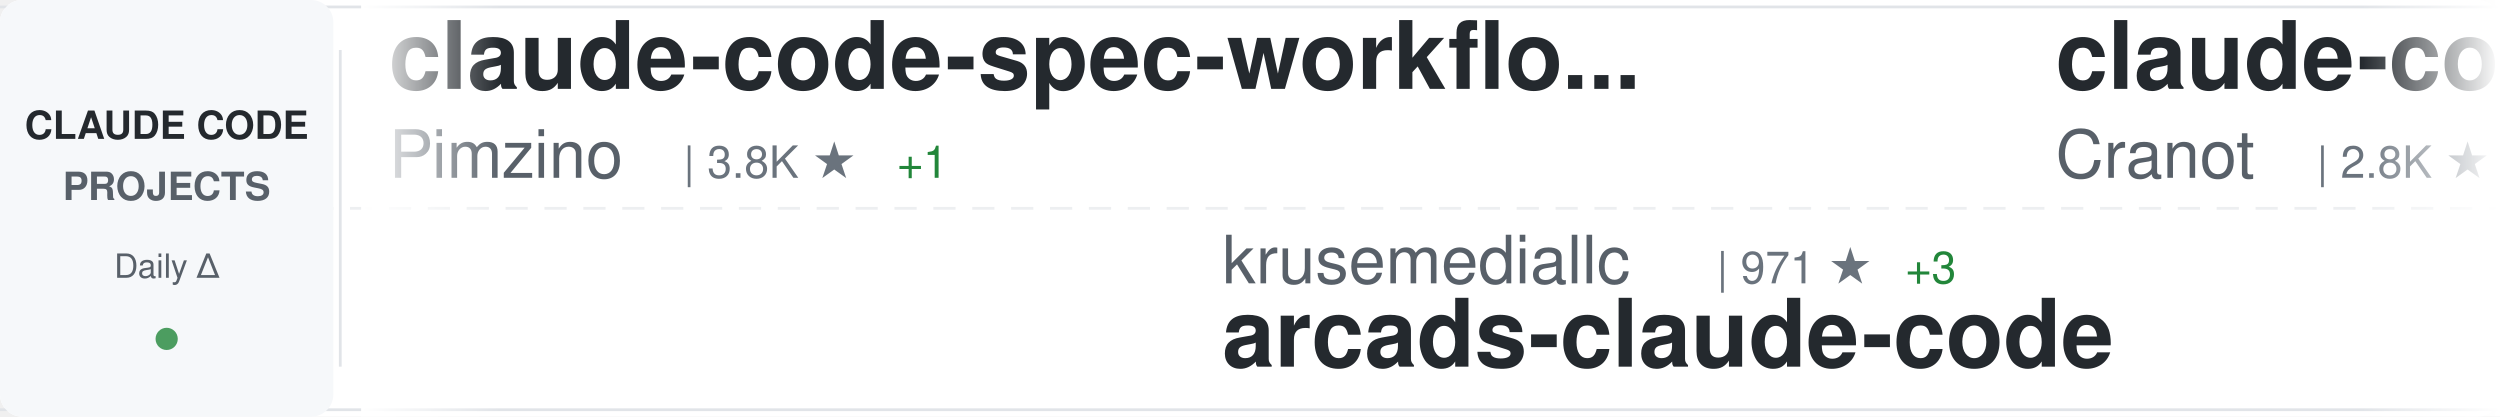
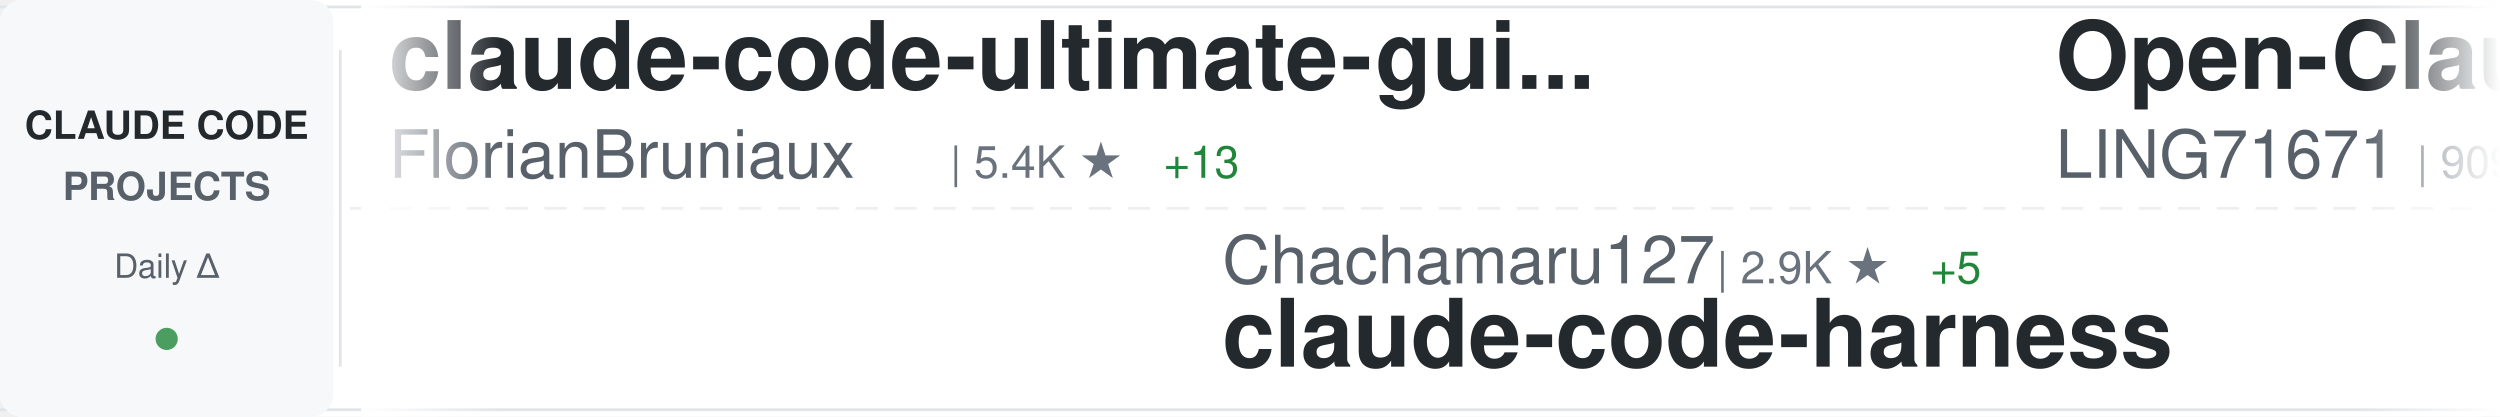
<svg xmlns="http://www.w3.org/2000/svg" width="900" height="150">
  <defs>
    <linearGradient id="awesomeLeftFade" x1="0%" y1="0%" x2="100%" y2="0%">
      <stop offset="0%" style="stop-color:#ffffff;stop-opacity:1" />
      <stop offset="100%" style="stop-color:#ffffff;stop-opacity:0" />
    </linearGradient>
    <linearGradient id="awesomeRightFade" x1="0%" y1="0%" x2="100%" y2="0%">
      <stop offset="0%" style="stop-color:#ffffff;stop-opacity:0" />
      <stop offset="100%" style="stop-color:#ffffff;stop-opacity:1" />
    </linearGradient>
  </defs>
  <rect width="900" height="150" fill="#ffffff" rx="8" />
  <rect x="0" y="2" width="900" height="1" fill="#e1e4e8" />
  <rect x="0" y="147" width="900" height="1" fill="#e1e4e8" />
  <line x1="0" y1="75" x2="900" y2="75" stroke="#e1e4e8" stroke-width="1" stroke-dasharray="8 6" opacity="0.6" />
  <rect x="0" y="0" width="120" height="150" fill="#f6f8fa" rx="8" />
  <text x="60" y="50" font-family="-apple-system, BlinkMacSystemFont, 'Segoe UI', Helvetica, Arial, sans-serif" font-size="14" font-weight="600" fill="#24292e" text-anchor="middle">CLAUDE CODE</text>
  <text x="60" y="72" font-family="-apple-system, BlinkMacSystemFont, 'Segoe UI', Helvetica, Arial, sans-serif" font-size="14" font-weight="600" fill="#586069" text-anchor="middle">PROJECTS</text>
  <text x="60" y="100" font-family="-apple-system, BlinkMacSystemFont, 'Segoe UI', Helvetica, Arial, sans-serif" font-size="12" font-weight="500" fill="#586069" text-anchor="middle">Daily Δ</text>
  <circle cx="60" cy="122" r="4" fill="#22863a" opacity="0.8" />
  <rect x="122" y="18" width="1" height="114" fill="#e1e4e8" />
  <clipPath id="awesomeTickerClip">
    <rect x="130" y="0" width="770" height="150" />
  </clipPath>
  <g clip-path="url(#awesomeTickerClip)">
    <g id="awesomeTickerItems">
      <animateTransform attributeName="transform" attributeType="XML" type="translate" from="0 0" to="-3000 0" dur="54s" repeatCount="indefinite" />
      <g transform="translate(0, 0)">
-         <text x="140" y="32" font-family="-apple-system, BlinkMacSystemFont, 'Segoe UI', Helvetica, Arial, sans-serif" font-size="34" font-weight="600" fill="#24292e">claude-code-spec-workflo...</text>
-         <text x="140" y="64" font-family="-apple-system, BlinkMacSystemFont, 'Segoe UI', Helvetica, Arial, sans-serif" font-size="24" font-weight="400" fill="#586069">Pimzino</text>
-         <text x="246" y="64" font-family="-apple-system, BlinkMacSystemFont, 'Segoe UI', Helvetica, Arial, sans-serif" font-size="16" font-weight="500" fill="#6a737d">| 3.8K ★</text>
-         <text x="323" y="64" font-family="-apple-system, BlinkMacSystemFont, 'Segoe UI', Helvetica, Arial, sans-serif" font-size="16" font-weight="500" fill="#22863a"> +1</text>
+         <text x="140" y="32" font-family="-apple-system, BlinkMacSystemFont, 'Segoe UI', Helvetica, Arial, sans-serif" font-size="34" font-weight="600" fill="#24292e">claude-code-ultimate-gui...</text>
+         <text x="140" y="64" font-family="-apple-system, BlinkMacSystemFont, 'Segoe UI', Helvetica, Arial, sans-serif" font-size="24" font-weight="400" fill="#586069">FlorianBruniaux</text>
+         <text x="342" y="64" font-family="-apple-system, BlinkMacSystemFont, 'Segoe UI', Helvetica, Arial, sans-serif" font-size="16" font-weight="500" fill="#6a737d">| 5.4K ★</text>
+         <text x="419" y="64" font-family="-apple-system, BlinkMacSystemFont, 'Segoe UI', Helvetica, Arial, sans-serif" font-size="16" font-weight="500" fill="#22863a"> +13</text>
      </g>
      <g transform="translate(300, 0)">
-         <text x="140" y="102" font-family="-apple-system, BlinkMacSystemFont, 'Segoe UI', Helvetica, Arial, sans-serif" font-size="24" font-weight="400" fill="#586069">krusemediallc</text>
-         <text x="318" y="102" font-family="-apple-system, BlinkMacSystemFont, 'Segoe UI', Helvetica, Arial, sans-serif" font-size="16" font-weight="500" fill="#6a737d">| 971 ★</text>
-         <text x="386" y="102" font-family="-apple-system, BlinkMacSystemFont, 'Segoe UI', Helvetica, Arial, sans-serif" font-size="16" font-weight="500" fill="#22863a"> +3</text>
-         <text x="140" y="132" font-family="-apple-system, BlinkMacSystemFont, 'Segoe UI', Helvetica, Arial, sans-serif" font-size="34" font-weight="600" fill="#24292e">arcads-claude-code</text>
+         <text x="140" y="102" font-family="-apple-system, BlinkMacSystemFont, 'Segoe UI', Helvetica, Arial, sans-serif" font-size="24" font-weight="400" fill="#586069">Chachamaru127</text>
+         <text x="318" y="102" font-family="-apple-system, BlinkMacSystemFont, 'Segoe UI', Helvetica, Arial, sans-serif" font-size="16" font-weight="500" fill="#6a737d">| 2.9K ★</text>
+         <text x="395" y="102" font-family="-apple-system, BlinkMacSystemFont, 'Segoe UI', Helvetica, Arial, sans-serif" font-size="16" font-weight="500" fill="#22863a"> +5</text>
+         <text x="140" y="132" font-family="-apple-system, BlinkMacSystemFont, 'Segoe UI', Helvetica, Arial, sans-serif" font-size="34" font-weight="600" fill="#24292e">claude-code-harness</text>
      </g>
      <g transform="translate(600, 0)">
-         <text x="140" y="32" font-family="-apple-system, BlinkMacSystemFont, 'Segoe UI', Helvetica, Arial, sans-serif" font-size="34" font-weight="600" fill="#24292e">claude-code-guide</text>
-         <text x="140" y="64" font-family="-apple-system, BlinkMacSystemFont, 'Segoe UI', Helvetica, Arial, sans-serif" font-size="24" font-weight="400" fill="#586069">Cranot</text>
-         <text x="234" y="64" font-family="-apple-system, BlinkMacSystemFont, 'Segoe UI', Helvetica, Arial, sans-serif" font-size="16" font-weight="500" fill="#6a737d">| 2.8K ★</text>
-         <text x="311" y="64" font-family="-apple-system, BlinkMacSystemFont, 'Segoe UI', Helvetica, Arial, sans-serif" font-size="16" font-weight="500" fill="#22863a"> +1</text>
+         <text x="140" y="32" font-family="-apple-system, BlinkMacSystemFont, 'Segoe UI', Helvetica, Arial, sans-serif" font-size="34" font-weight="600" fill="#24292e">Open-ClaudeCode</text>
+         <text x="140" y="64" font-family="-apple-system, BlinkMacSystemFont, 'Segoe UI', Helvetica, Arial, sans-serif" font-size="24" font-weight="400" fill="#586069">LING71671</text>
+         <text x="270" y="64" font-family="-apple-system, BlinkMacSystemFont, 'Segoe UI', Helvetica, Arial, sans-serif" font-size="16" font-weight="500" fill="#6a737d">| 909 ★</text>
+         <text x="338" y="64" font-family="-apple-system, BlinkMacSystemFont, 'Segoe UI', Helvetica, Arial, sans-serif" font-size="16" font-weight="500" fill="#22863a"> +1</text>
      </g>
      <g transform="translate(900, 0)">
-         <text x="140" y="102" font-family="-apple-system, BlinkMacSystemFont, 'Segoe UI', Helvetica, Arial, sans-serif" font-size="24" font-weight="400" fill="#586069">disler</text>
-         <text x="234" y="102" font-family="-apple-system, BlinkMacSystemFont, 'Segoe UI', Helvetica, Arial, sans-serif" font-size="16" font-weight="500" fill="#6a737d">| 1.5K ★</text>
-         <text x="311" y="102" font-family="-apple-system, BlinkMacSystemFont, 'Segoe UI', Helvetica, Arial, sans-serif" font-size="16" font-weight="500" fill="#22863a"> +6</text>
-         <text x="140" y="132" font-family="-apple-system, BlinkMacSystemFont, 'Segoe UI', Helvetica, Arial, sans-serif" font-size="34" font-weight="600" fill="#24292e">pi-vs-claude-code</text>
+         <text x="140" y="102" font-family="-apple-system, BlinkMacSystemFont, 'Segoe UI', Helvetica, Arial, sans-serif" font-size="24" font-weight="400" fill="#586069">SeemSeam</text>
+         <text x="258" y="102" font-family="-apple-system, BlinkMacSystemFont, 'Segoe UI', Helvetica, Arial, sans-serif" font-size="16" font-weight="500" fill="#6a737d">| 3.2K ★</text>
+         <text x="335" y="102" font-family="-apple-system, BlinkMacSystemFont, 'Segoe UI', Helvetica, Arial, sans-serif" font-size="16" font-weight="500" fill="#22863a"> +14</text>
+         <text x="140" y="132" font-family="-apple-system, BlinkMacSystemFont, 'Segoe UI', Helvetica, Arial, sans-serif" font-size="34" font-weight="600" fill="#24292e">claude_codex_bridge</text>
      </g>
      <g transform="translate(1200, 0)">
-         <text x="140" y="32" font-family="-apple-system, BlinkMacSystemFont, 'Segoe UI', Helvetica, Arial, sans-serif" font-size="34" font-weight="600" fill="#24292e">claude-code-security-rev...</text>
-         <text x="140" y="64" font-family="-apple-system, BlinkMacSystemFont, 'Segoe UI', Helvetica, Arial, sans-serif" font-size="24" font-weight="400" fill="#586069">anthropics</text>
-         <text x="282" y="64" font-family="-apple-system, BlinkMacSystemFont, 'Segoe UI', Helvetica, Arial, sans-serif" font-size="16" font-weight="500" fill="#6a737d">| 5.5K ★</text>
-         <text x="359" y="64" font-family="-apple-system, BlinkMacSystemFont, 'Segoe UI', Helvetica, Arial, sans-serif" font-size="16" font-weight="500" fill="#22863a"> +17</text>
+         <text x="140" y="32" font-family="-apple-system, BlinkMacSystemFont, 'Segoe UI', Helvetica, Arial, sans-serif" font-size="34" font-weight="600" fill="#24292e">claude-code-rev</text>
+         <text x="140" y="64" font-family="-apple-system, BlinkMacSystemFont, 'Segoe UI', Helvetica, Arial, sans-serif" font-size="24" font-weight="400" fill="#586069">oboard</text>
+         <text x="234" y="64" font-family="-apple-system, BlinkMacSystemFont, 'Segoe UI', Helvetica, Arial, sans-serif" font-size="16" font-weight="500" fill="#6a737d">| 3.2K ★</text>
      </g>
      <g transform="translate(1500, 0)">
-         <text x="140" y="102" font-family="-apple-system, BlinkMacSystemFont, 'Segoe UI', Helvetica, Arial, sans-serif" font-size="24" font-weight="400" fill="#586069">ding113</text>
-         <text x="246" y="102" font-family="-apple-system, BlinkMacSystemFont, 'Segoe UI', Helvetica, Arial, sans-serif" font-size="16" font-weight="500" fill="#6a737d">| 3.2K ★</text>
-         <text x="323" y="102" font-family="-apple-system, BlinkMacSystemFont, 'Segoe UI', Helvetica, Arial, sans-serif" font-size="16" font-weight="500" fill="#22863a"> +3</text>
-         <text x="140" y="132" font-family="-apple-system, BlinkMacSystemFont, 'Segoe UI', Helvetica, Arial, sans-serif" font-size="34" font-weight="600" fill="#24292e">claude-code-hub</text>
+         <text x="140" y="102" font-family="-apple-system, BlinkMacSystemFont, 'Segoe UI', Helvetica, Arial, sans-serif" font-size="24" font-weight="400" fill="#586069">liuup</text>
+         <text x="222" y="102" font-family="-apple-system, BlinkMacSystemFont, 'Segoe UI', Helvetica, Arial, sans-serif" font-size="16" font-weight="500" fill="#6a737d">| 3.5K ★</text>
+         <text x="299" y="102" font-family="-apple-system, BlinkMacSystemFont, 'Segoe UI', Helvetica, Arial, sans-serif" font-size="16" font-weight="500" fill="#22863a"> +20</text>
+         <text x="140" y="132" font-family="-apple-system, BlinkMacSystemFont, 'Segoe UI', Helvetica, Arial, sans-serif" font-size="34" font-weight="600" fill="#24292e">claude-code-analysis</text>
      </g>
      <g transform="translate(1800, 0)">
-         <text x="140" y="32" font-family="-apple-system, BlinkMacSystemFont, 'Segoe UI', Helvetica, Arial, sans-serif" font-size="34" font-weight="600" fill="#24292e">Dive-into-Claude-Code</text>
-         <text x="140" y="64" font-family="-apple-system, BlinkMacSystemFont, 'Segoe UI', Helvetica, Arial, sans-serif" font-size="24" font-weight="400" fill="#586069">VILA-Lab</text>
-         <text x="258" y="64" font-family="-apple-system, BlinkMacSystemFont, 'Segoe UI', Helvetica, Arial, sans-serif" font-size="16" font-weight="500" fill="#6a737d">| 1.8K ★</text>
-         <text x="335" y="64" font-family="-apple-system, BlinkMacSystemFont, 'Segoe UI', Helvetica, Arial, sans-serif" font-size="16" font-weight="500" fill="#22863a"> +10</text>
+         <text x="140" y="32" font-family="-apple-system, BlinkMacSystemFont, 'Segoe UI', Helvetica, Arial, sans-serif" font-size="34" font-weight="600" fill="#24292e">Claude-Code-Game-Studios</text>
+         <text x="140" y="64" font-family="-apple-system, BlinkMacSystemFont, 'Segoe UI', Helvetica, Arial, sans-serif" font-size="24" font-weight="400" fill="#586069">Donchitos</text>
+         <text x="270" y="64" font-family="-apple-system, BlinkMacSystemFont, 'Segoe UI', Helvetica, Arial, sans-serif" font-size="16" font-weight="500" fill="#6a737d">| 22.7K ★</text>
+         <text x="356" y="64" font-family="-apple-system, BlinkMacSystemFont, 'Segoe UI', Helvetica, Arial, sans-serif" font-size="16" font-weight="500" fill="#22863a"> +44</text>
      </g>
      <g transform="translate(2100, 0)">
-         <text x="140" y="102" font-family="-apple-system, BlinkMacSystemFont, 'Segoe UI', Helvetica, Arial, sans-serif" font-size="24" font-weight="400" fill="#586069">centminmod</text>
-         <text x="282" y="102" font-family="-apple-system, BlinkMacSystemFont, 'Segoe UI', Helvetica, Arial, sans-serif" font-size="16" font-weight="500" fill="#6a737d">| 2.5K ★</text>
-         <text x="359" y="102" font-family="-apple-system, BlinkMacSystemFont, 'Segoe UI', Helvetica, Arial, sans-serif" font-size="16" font-weight="500" fill="#22863a"> +8</text>
-         <text x="140" y="132" font-family="-apple-system, BlinkMacSystemFont, 'Segoe UI', Helvetica, Arial, sans-serif" font-size="34" font-weight="600" fill="#24292e">my-claude-code-setup</text>
+         <text x="140" y="102" font-family="-apple-system, BlinkMacSystemFont, 'Segoe UI', Helvetica, Arial, sans-serif" font-size="24" font-weight="400" fill="#586069">kodu-ai</text>
+         <text x="246" y="102" font-family="-apple-system, BlinkMacSystemFont, 'Segoe UI', Helvetica, Arial, sans-serif" font-size="16" font-weight="500" fill="#6a737d">| 5.3K ★</text>
+         <text x="140" y="132" font-family="-apple-system, BlinkMacSystemFont, 'Segoe UI', Helvetica, Arial, sans-serif" font-size="34" font-weight="600" fill="#24292e">claude-coder</text>
      </g>
      <g transform="translate(2400, 0)">
-         <text x="140" y="32" font-family="-apple-system, BlinkMacSystemFont, 'Segoe UI', Helvetica, Arial, sans-serif" font-size="34" font-weight="600" fill="#24292e">claude-coder</text>
-         <text x="140" y="64" font-family="-apple-system, BlinkMacSystemFont, 'Segoe UI', Helvetica, Arial, sans-serif" font-size="24" font-weight="400" fill="#586069">kodu-ai</text>
-         <text x="246" y="64" font-family="-apple-system, BlinkMacSystemFont, 'Segoe UI', Helvetica, Arial, sans-serif" font-size="16" font-weight="500" fill="#6a737d">| 5.3K ★</text>
+         <text x="140" y="32" font-family="-apple-system, BlinkMacSystemFont, 'Segoe UI', Helvetica, Arial, sans-serif" font-size="34" font-weight="600" fill="#24292e">claude-code-workflows</text>
+         <text x="140" y="64" font-family="-apple-system, BlinkMacSystemFont, 'Segoe UI', Helvetica, Arial, sans-serif" font-size="24" font-weight="400" fill="#586069">OneRedOak</text>
+         <text x="270" y="64" font-family="-apple-system, BlinkMacSystemFont, 'Segoe UI', Helvetica, Arial, sans-serif" font-size="16" font-weight="500" fill="#6a737d">| 3.9K ★</text>
+         <text x="347" y="64" font-family="-apple-system, BlinkMacSystemFont, 'Segoe UI', Helvetica, Arial, sans-serif" font-size="16" font-weight="500" fill="#22863a"> +10</text>
      </g>
      <g transform="translate(2700, 0)">
-         <text x="140" y="102" font-family="-apple-system, BlinkMacSystemFont, 'Segoe UI', Helvetica, Arial, sans-serif" font-size="24" font-weight="400" fill="#586069">wanshuiyin</text>
-         <text x="282" y="102" font-family="-apple-system, BlinkMacSystemFont, 'Segoe UI', Helvetica, Arial, sans-serif" font-size="16" font-weight="500" fill="#6a737d">| 13.1K ★</text>
-         <text x="368" y="102" font-family="-apple-system, BlinkMacSystemFont, 'Segoe UI', Helvetica, Arial, sans-serif" font-size="16" font-weight="500" fill="#22863a"> +42</text>
-         <text x="140" y="132" font-family="-apple-system, BlinkMacSystemFont, 'Segoe UI', Helvetica, Arial, sans-serif" font-size="34" font-weight="600" fill="#24292e">Auto-claude-code-researc...</text>
+         <text x="140" y="102" font-family="-apple-system, BlinkMacSystemFont, 'Segoe UI', Helvetica, Arial, sans-serif" font-size="24" font-weight="400" fill="#586069">pengchengneo</text>
+         <text x="306" y="102" font-family="-apple-system, BlinkMacSystemFont, 'Segoe UI', Helvetica, Arial, sans-serif" font-size="16" font-weight="500" fill="#6a737d">| 1.6K ★</text>
+         <text x="383" y="102" font-family="-apple-system, BlinkMacSystemFont, 'Segoe UI', Helvetica, Arial, sans-serif" font-size="16" font-weight="500" fill="#22863a"> +7</text>
+         <text x="140" y="132" font-family="-apple-system, BlinkMacSystemFont, 'Segoe UI', Helvetica, Arial, sans-serif" font-size="34" font-weight="600" fill="#24292e">Claude-Code</text>
      </g>
      <g transform="translate(3000, 0)">
-         <text x="140" y="32" font-family="-apple-system, BlinkMacSystemFont, 'Segoe UI', Helvetica, Arial, sans-serif" font-size="34" font-weight="600" fill="#24292e">claude-code-spec-workflo...</text>
-         <text x="140" y="64" font-family="-apple-system, BlinkMacSystemFont, 'Segoe UI', Helvetica, Arial, sans-serif" font-size="24" font-weight="400" fill="#586069">Pimzino</text>
-         <text x="246" y="64" font-family="-apple-system, BlinkMacSystemFont, 'Segoe UI', Helvetica, Arial, sans-serif" font-size="16" font-weight="500" fill="#6a737d">| 3.8K ★</text>
-         <text x="323" y="64" font-family="-apple-system, BlinkMacSystemFont, 'Segoe UI', Helvetica, Arial, sans-serif" font-size="16" font-weight="500" fill="#22863a"> +1</text>
+         <text x="140" y="32" font-family="-apple-system, BlinkMacSystemFont, 'Segoe UI', Helvetica, Arial, sans-serif" font-size="34" font-weight="600" fill="#24292e">claude-code-ultimate-gui...</text>
+         <text x="140" y="64" font-family="-apple-system, BlinkMacSystemFont, 'Segoe UI', Helvetica, Arial, sans-serif" font-size="24" font-weight="400" fill="#586069">FlorianBruniaux</text>
+         <text x="342" y="64" font-family="-apple-system, BlinkMacSystemFont, 'Segoe UI', Helvetica, Arial, sans-serif" font-size="16" font-weight="500" fill="#6a737d">| 5.4K ★</text>
+         <text x="419" y="64" font-family="-apple-system, BlinkMacSystemFont, 'Segoe UI', Helvetica, Arial, sans-serif" font-size="16" font-weight="500" fill="#22863a"> +13</text>
      </g>
      <g transform="translate(3300, 0)">
-         <text x="140" y="102" font-family="-apple-system, BlinkMacSystemFont, 'Segoe UI', Helvetica, Arial, sans-serif" font-size="24" font-weight="400" fill="#586069">krusemediallc</text>
-         <text x="318" y="102" font-family="-apple-system, BlinkMacSystemFont, 'Segoe UI', Helvetica, Arial, sans-serif" font-size="16" font-weight="500" fill="#6a737d">| 971 ★</text>
-         <text x="386" y="102" font-family="-apple-system, BlinkMacSystemFont, 'Segoe UI', Helvetica, Arial, sans-serif" font-size="16" font-weight="500" fill="#22863a"> +3</text>
-         <text x="140" y="132" font-family="-apple-system, BlinkMacSystemFont, 'Segoe UI', Helvetica, Arial, sans-serif" font-size="34" font-weight="600" fill="#24292e">arcads-claude-code</text>
+         <text x="140" y="102" font-family="-apple-system, BlinkMacSystemFont, 'Segoe UI', Helvetica, Arial, sans-serif" font-size="24" font-weight="400" fill="#586069">Chachamaru127</text>
+         <text x="318" y="102" font-family="-apple-system, BlinkMacSystemFont, 'Segoe UI', Helvetica, Arial, sans-serif" font-size="16" font-weight="500" fill="#6a737d">| 2.9K ★</text>
+         <text x="395" y="102" font-family="-apple-system, BlinkMacSystemFont, 'Segoe UI', Helvetica, Arial, sans-serif" font-size="16" font-weight="500" fill="#22863a"> +5</text>
+         <text x="140" y="132" font-family="-apple-system, BlinkMacSystemFont, 'Segoe UI', Helvetica, Arial, sans-serif" font-size="34" font-weight="600" fill="#24292e">claude-code-harness</text>
      </g>
      <g transform="translate(3600, 0)">
-         <text x="140" y="32" font-family="-apple-system, BlinkMacSystemFont, 'Segoe UI', Helvetica, Arial, sans-serif" font-size="34" font-weight="600" fill="#24292e">claude-code-guide</text>
-         <text x="140" y="64" font-family="-apple-system, BlinkMacSystemFont, 'Segoe UI', Helvetica, Arial, sans-serif" font-size="24" font-weight="400" fill="#586069">Cranot</text>
-         <text x="234" y="64" font-family="-apple-system, BlinkMacSystemFont, 'Segoe UI', Helvetica, Arial, sans-serif" font-size="16" font-weight="500" fill="#6a737d">| 2.8K ★</text>
-         <text x="311" y="64" font-family="-apple-system, BlinkMacSystemFont, 'Segoe UI', Helvetica, Arial, sans-serif" font-size="16" font-weight="500" fill="#22863a"> +1</text>
+         <text x="140" y="32" font-family="-apple-system, BlinkMacSystemFont, 'Segoe UI', Helvetica, Arial, sans-serif" font-size="34" font-weight="600" fill="#24292e">Open-ClaudeCode</text>
+         <text x="140" y="64" font-family="-apple-system, BlinkMacSystemFont, 'Segoe UI', Helvetica, Arial, sans-serif" font-size="24" font-weight="400" fill="#586069">LING71671</text>
+         <text x="270" y="64" font-family="-apple-system, BlinkMacSystemFont, 'Segoe UI', Helvetica, Arial, sans-serif" font-size="16" font-weight="500" fill="#6a737d">| 909 ★</text>
+         <text x="338" y="64" font-family="-apple-system, BlinkMacSystemFont, 'Segoe UI', Helvetica, Arial, sans-serif" font-size="16" font-weight="500" fill="#22863a"> +1</text>
      </g>
      <g transform="translate(3900, 0)">
-         <text x="140" y="102" font-family="-apple-system, BlinkMacSystemFont, 'Segoe UI', Helvetica, Arial, sans-serif" font-size="24" font-weight="400" fill="#586069">disler</text>
-         <text x="234" y="102" font-family="-apple-system, BlinkMacSystemFont, 'Segoe UI', Helvetica, Arial, sans-serif" font-size="16" font-weight="500" fill="#6a737d">| 1.5K ★</text>
-         <text x="311" y="102" font-family="-apple-system, BlinkMacSystemFont, 'Segoe UI', Helvetica, Arial, sans-serif" font-size="16" font-weight="500" fill="#22863a"> +6</text>
-         <text x="140" y="132" font-family="-apple-system, BlinkMacSystemFont, 'Segoe UI', Helvetica, Arial, sans-serif" font-size="34" font-weight="600" fill="#24292e">pi-vs-claude-code</text>
+         <text x="140" y="102" font-family="-apple-system, BlinkMacSystemFont, 'Segoe UI', Helvetica, Arial, sans-serif" font-size="24" font-weight="400" fill="#586069">SeemSeam</text>
+         <text x="258" y="102" font-family="-apple-system, BlinkMacSystemFont, 'Segoe UI', Helvetica, Arial, sans-serif" font-size="16" font-weight="500" fill="#6a737d">| 3.2K ★</text>
+         <text x="335" y="102" font-family="-apple-system, BlinkMacSystemFont, 'Segoe UI', Helvetica, Arial, sans-serif" font-size="16" font-weight="500" fill="#22863a"> +14</text>
+         <text x="140" y="132" font-family="-apple-system, BlinkMacSystemFont, 'Segoe UI', Helvetica, Arial, sans-serif" font-size="34" font-weight="600" fill="#24292e">claude_codex_bridge</text>
      </g>
    </g>
  </g>
  <rect x="130" y="0" width="50" height="150" fill="url(#awesomeLeftFade)" />
  <rect x="850" y="0" width="50" height="150" fill="url(#awesomeRightFade)" />
</svg>
